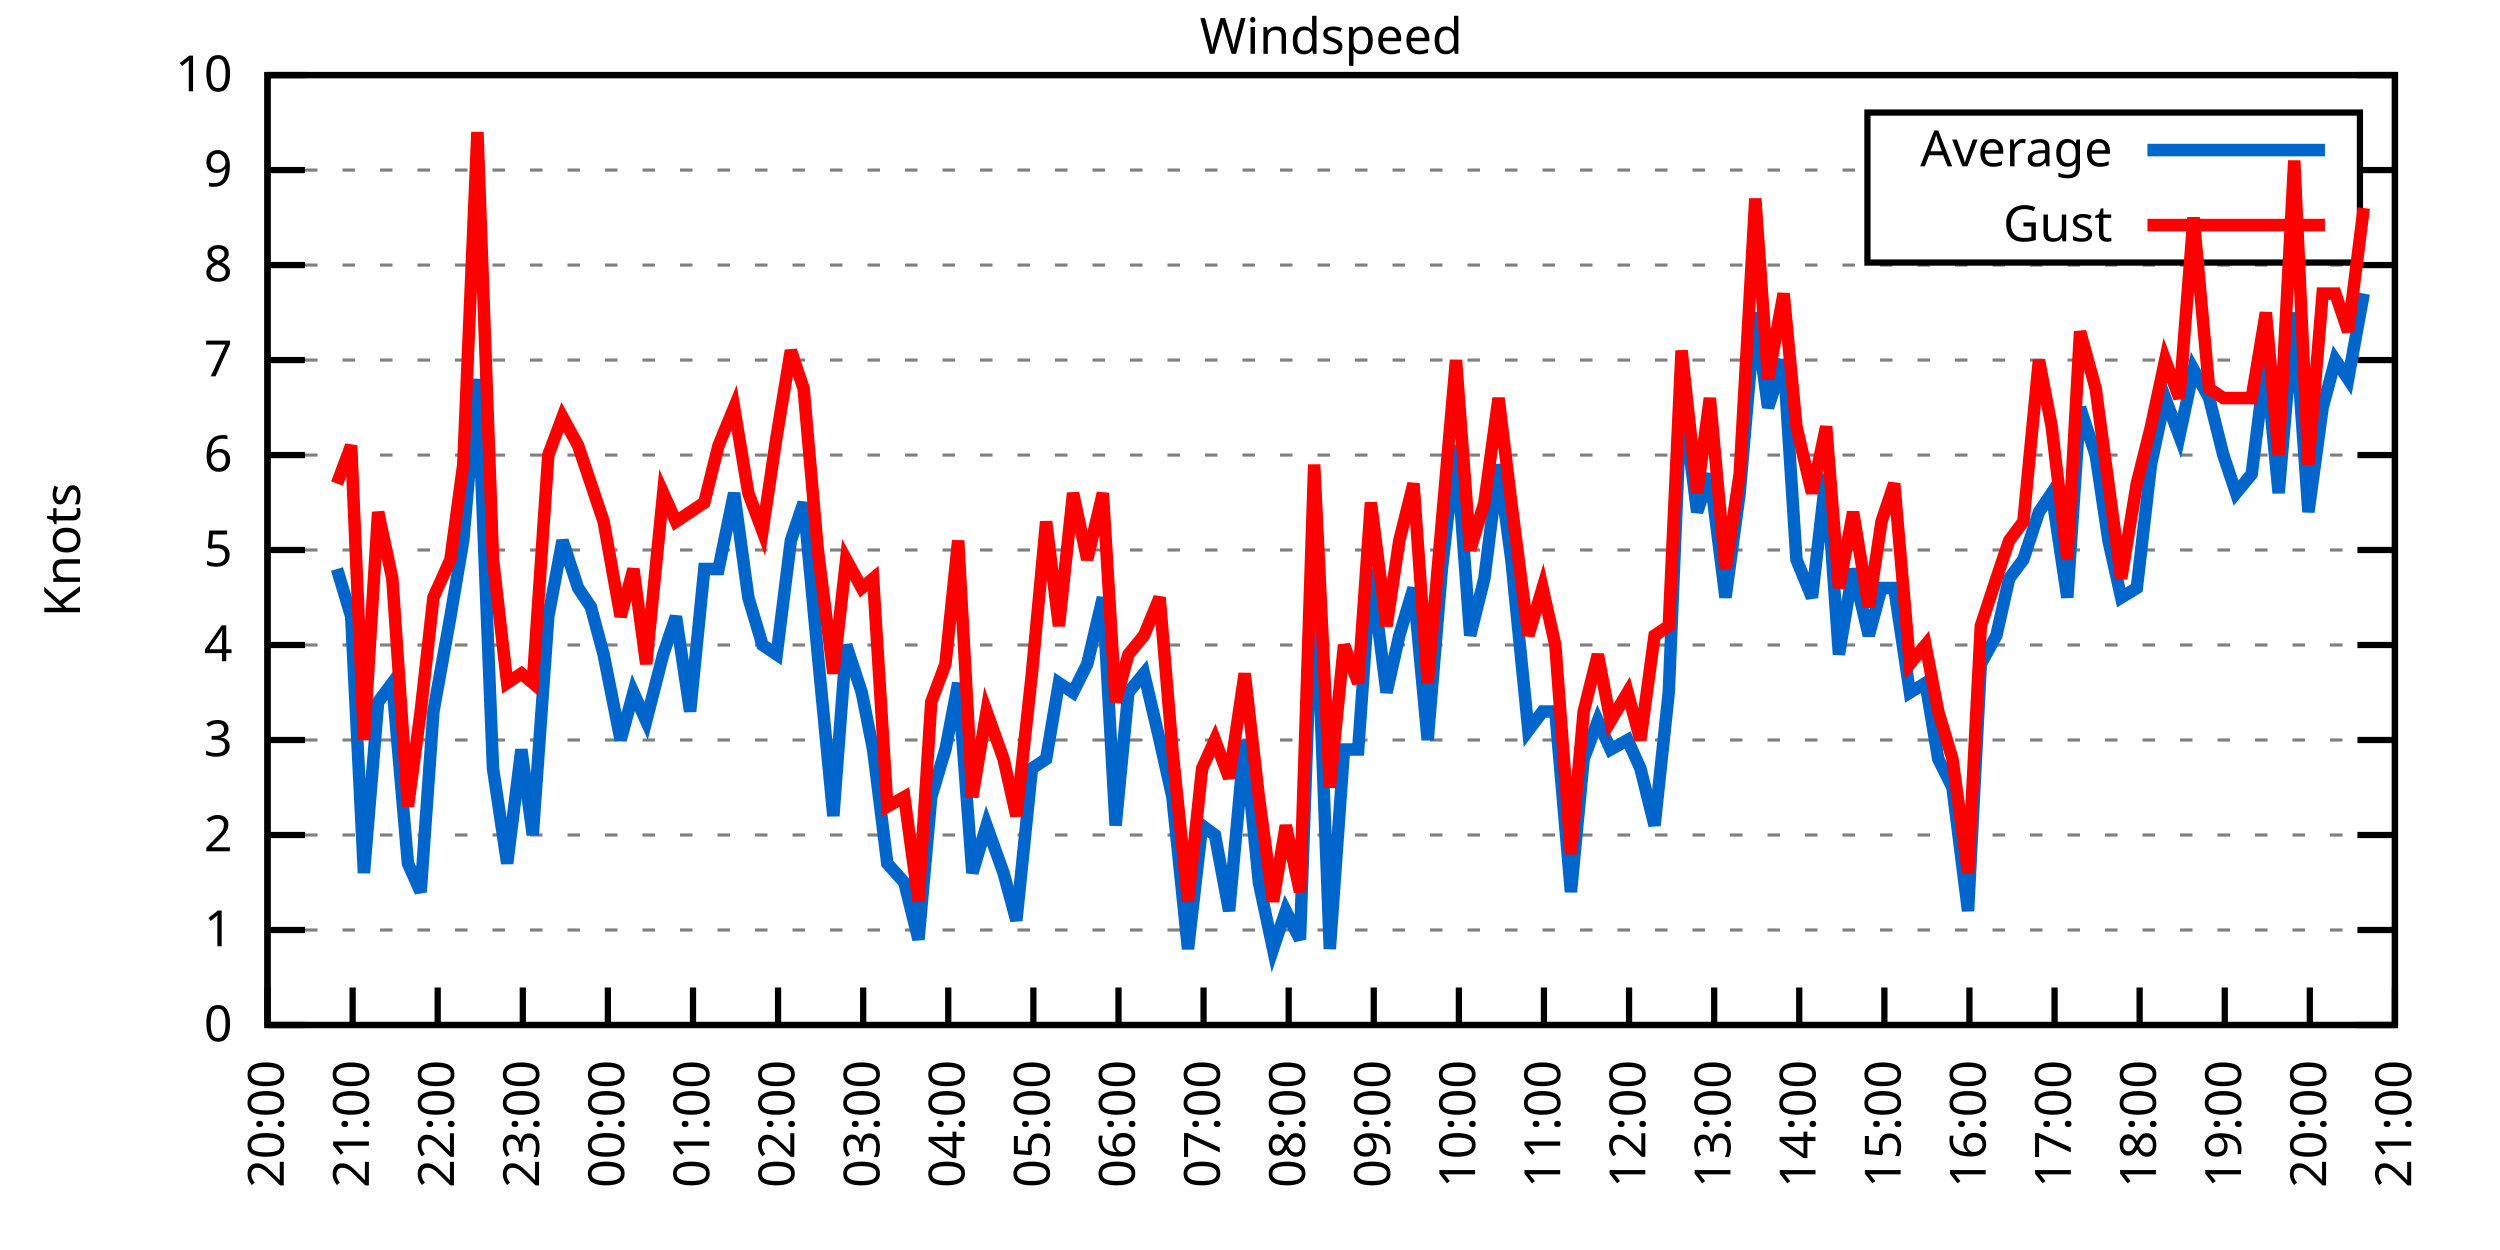
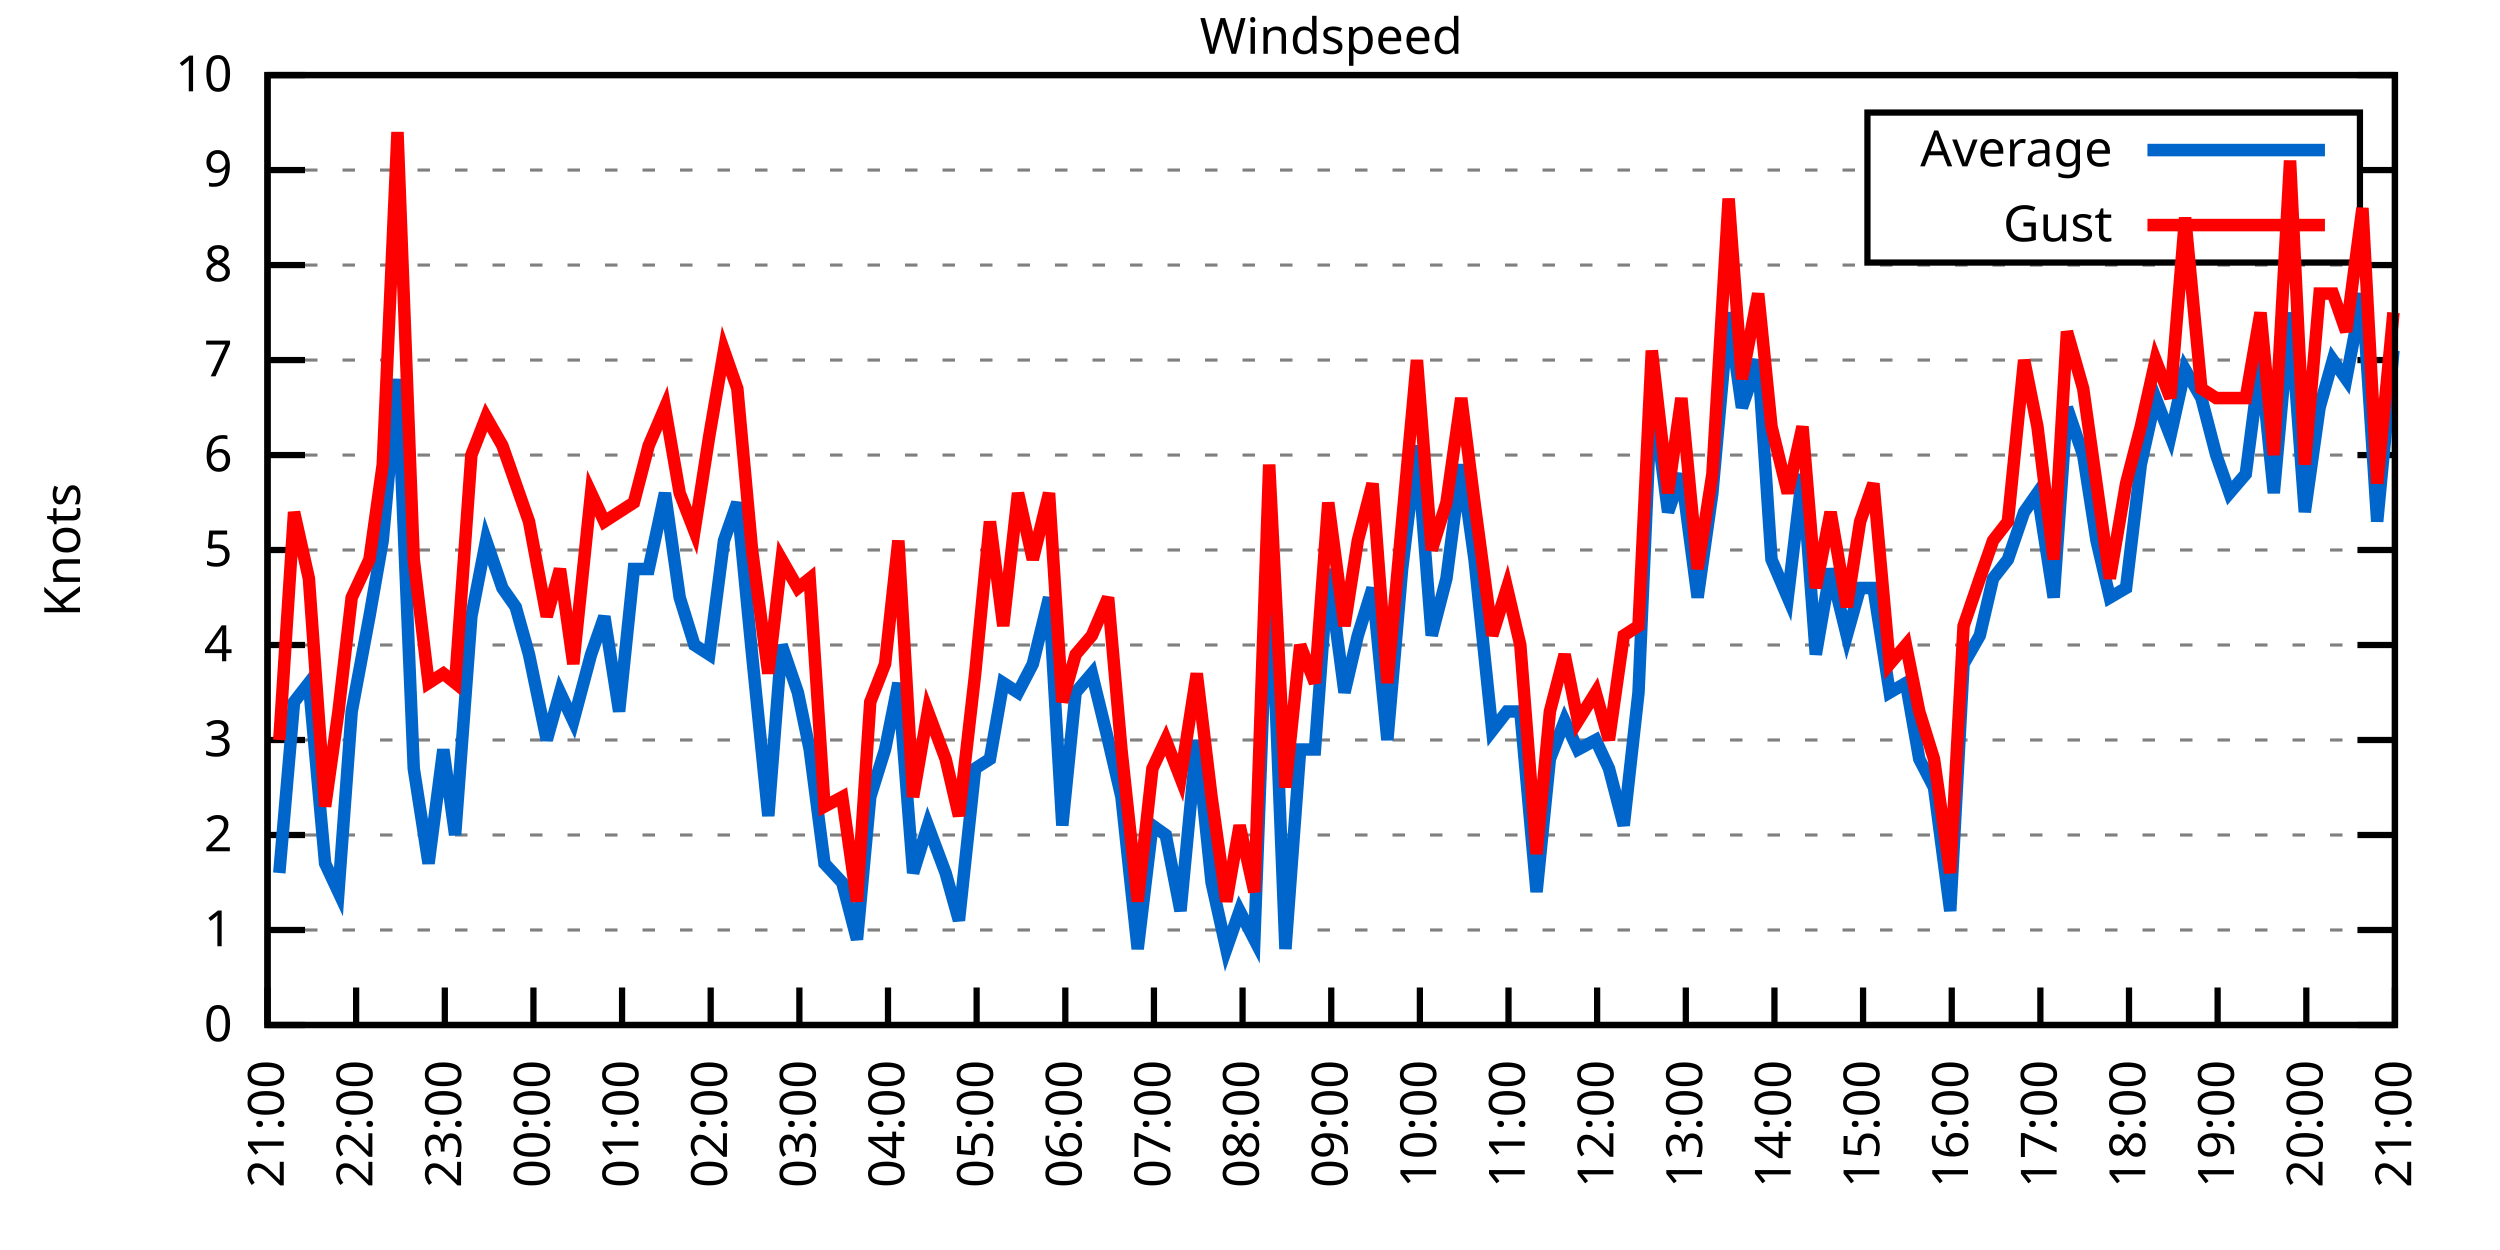
<svg xmlns="http://www.w3.org/2000/svg" xmlns:xlink="http://www.w3.org/1999/xlink" width="400" height="200" viewBox="0 0 400 200">
  <g id="gnuplot_canvas">
    <rect x="0" y="0" width="400" height="200" fill="none" />
    <defs>
      <circle id="gpDot" r="0.5" stroke-width="0.5" stroke="currentColor" />
      <path id="gpPt0" stroke-width="0.333" stroke="currentColor" d="M-1,0 h2 M0,-1 v2" />
      <path id="gpPt1" stroke-width="0.333" stroke="currentColor" d="M-1,-1 L1,1 M1,-1 L-1,1" />
      <path id="gpPt2" stroke-width="0.333" stroke="currentColor" d="M-1,0 L1,0 M0,-1 L0,1 M-1,-1 L1,1 M-1,1 L1,-1" />
      <rect id="gpPt3" stroke-width="0.333" stroke="currentColor" x="-1" y="-1" width="2" height="2" />
      <rect id="gpPt4" stroke-width="0.333" stroke="currentColor" fill="currentColor" x="-1" y="-1" width="2" height="2" />
      <circle id="gpPt5" stroke-width="0.333" stroke="currentColor" cx="0" cy="0" r="1" />
      <use xlink:href="#gpPt5" id="gpPt6" fill="currentColor" stroke="none" />
      <path id="gpPt7" stroke-width="0.333" stroke="currentColor" d="M0,-1.33 L-1.33,0.67 L1.33,0.67 z" />
      <use xlink:href="#gpPt7" id="gpPt8" fill="currentColor" stroke="none" />
      <use xlink:href="#gpPt7" id="gpPt9" stroke="currentColor" transform="rotate(180)" />
      <use xlink:href="#gpPt9" id="gpPt10" fill="currentColor" stroke="none" />
      <use xlink:href="#gpPt3" id="gpPt11" stroke="currentColor" transform="rotate(45)" />
      <use xlink:href="#gpPt11" id="gpPt12" fill="currentColor" stroke="none" />
      <path id="gpPt13" stroke-width="0.333" stroke="currentColor" d="M0,1.330 L1.265,0.411 L0.782,-1.067 L-0.782,-1.076 L-1.265,0.411 z" />
      <use xlink:href="#gpPt13" id="gpPt14" fill="currentColor" stroke="none" />
      <filter id="textbox" filterUnits="objectBoundingBox" x="0" y="0" height="1" width="1">
        <feFlood flood-color="white" flood-opacity="1" result="bgnd" />
        <feComposite in="SourceGraphic" in2="bgnd" operator="atop" />
      </filter>
      <filter id="greybox" filterUnits="objectBoundingBox" x="0" y="0" height="1" width="1">
        <feFlood flood-color="lightgrey" flood-opacity="1" result="grey" />
        <feComposite in="SourceGraphic" in2="grey" operator="atop" />
      </filter>
    </defs>
    <g fill="none" color="white" stroke="currentColor" stroke-width="1.00" stroke-linecap="butt" stroke-linejoin="miter">
</g>
    <g fill="none" color="black" stroke="currentColor" stroke-width="1.00" stroke-linecap="butt" stroke-linejoin="miter">
      <g stroke="none" shape-rendering="crispEdges">
        <polygon fill="rgb(255, 255, 255)" points="42.80,164.00 383.18,164.00 383.18,12.02 42.80,12.02 " />
      </g>
    </g>
    <g fill="none" color="black" stroke="currentColor" stroke-width="1.00" stroke-linecap="butt" stroke-linejoin="miter">
</g>
    <g fill="none" color="black" stroke="black" stroke-width="0.50" stroke-linecap="butt" stroke-linejoin="miter">
</g>
    <g fill="none" color="gray" stroke="currentColor" stroke-width="0.50" stroke-linecap="butt" stroke-linejoin="miter">
      <path stroke="gray" stroke-dasharray="2,4" class="gridline" d="M42.80,164.00 L383.19,164.00  " />
    </g>
    <g fill="none" color="gray" stroke="gray" stroke-width="1.00" stroke-linecap="butt" stroke-linejoin="miter">
</g>
    <g fill="none" color="black" stroke="currentColor" stroke-width="1.00" stroke-linecap="butt" stroke-linejoin="miter">
      <path stroke="black" d="M42.80,164.00 L48.80,164.00 M383.19,164.00 L377.19,164.00  " />
      <g transform="translate(37.20,166.60)" stroke="none" fill="black" font-family="Sans" font-size="8.00" text-anchor="end">
        <text>
          <tspan font-family="Sans"> 0</tspan>
        </text>
      </g>
    </g>
    <g fill="none" color="black" stroke="currentColor" stroke-width="1.00" stroke-linecap="butt" stroke-linejoin="miter">
</g>
    <g fill="none" color="black" stroke="black" stroke-width="0.50" stroke-linecap="butt" stroke-linejoin="miter">
</g>
    <g fill="none" color="gray" stroke="currentColor" stroke-width="0.50" stroke-linecap="butt" stroke-linejoin="miter">
      <path stroke="gray" stroke-dasharray="2,4" class="gridline" d="M42.80,148.80 L383.19,148.80  " />
    </g>
    <g fill="none" color="gray" stroke="gray" stroke-width="1.00" stroke-linecap="butt" stroke-linejoin="miter">
</g>
    <g fill="none" color="black" stroke="currentColor" stroke-width="1.00" stroke-linecap="butt" stroke-linejoin="miter">
      <path stroke="black" d="M42.80,148.80 L48.80,148.80 M383.19,148.80 L377.19,148.80  " />
      <g transform="translate(37.20,151.40)" stroke="none" fill="black" font-family="Sans" font-size="8.00" text-anchor="end">
        <text>
          <tspan font-family="Sans"> 1</tspan>
        </text>
      </g>
    </g>
    <g fill="none" color="black" stroke="currentColor" stroke-width="1.00" stroke-linecap="butt" stroke-linejoin="miter">
</g>
    <g fill="none" color="black" stroke="black" stroke-width="0.50" stroke-linecap="butt" stroke-linejoin="miter">
</g>
    <g fill="none" color="gray" stroke="currentColor" stroke-width="0.50" stroke-linecap="butt" stroke-linejoin="miter">
      <path stroke="gray" stroke-dasharray="2,4" class="gridline" d="M42.80,133.60 L383.19,133.60  " />
    </g>
    <g fill="none" color="gray" stroke="gray" stroke-width="1.00" stroke-linecap="butt" stroke-linejoin="miter">
</g>
    <g fill="none" color="black" stroke="currentColor" stroke-width="1.00" stroke-linecap="butt" stroke-linejoin="miter">
      <path stroke="black" d="M42.80,133.60 L48.80,133.60 M383.19,133.60 L377.19,133.60  " />
      <g transform="translate(37.20,136.20)" stroke="none" fill="black" font-family="Sans" font-size="8.00" text-anchor="end">
        <text>
          <tspan font-family="Sans"> 2</tspan>
        </text>
      </g>
    </g>
    <g fill="none" color="black" stroke="currentColor" stroke-width="1.00" stroke-linecap="butt" stroke-linejoin="miter">
</g>
    <g fill="none" color="black" stroke="black" stroke-width="0.50" stroke-linecap="butt" stroke-linejoin="miter">
</g>
    <g fill="none" color="gray" stroke="currentColor" stroke-width="0.50" stroke-linecap="butt" stroke-linejoin="miter">
      <path stroke="gray" stroke-dasharray="2,4" class="gridline" d="M42.80,118.40 L383.19,118.40  " />
    </g>
    <g fill="none" color="gray" stroke="gray" stroke-width="1.00" stroke-linecap="butt" stroke-linejoin="miter">
</g>
    <g fill="none" color="black" stroke="currentColor" stroke-width="1.00" stroke-linecap="butt" stroke-linejoin="miter">
      <path stroke="black" d="M42.80,118.40 L48.80,118.40 M383.19,118.40 L377.19,118.40  " />
      <g transform="translate(37.20,121.00)" stroke="none" fill="black" font-family="Sans" font-size="8.00" text-anchor="end">
        <text>
          <tspan font-family="Sans"> 3</tspan>
        </text>
      </g>
    </g>
    <g fill="none" color="black" stroke="currentColor" stroke-width="1.00" stroke-linecap="butt" stroke-linejoin="miter">
</g>
    <g fill="none" color="black" stroke="black" stroke-width="0.50" stroke-linecap="butt" stroke-linejoin="miter">
</g>
    <g fill="none" color="gray" stroke="currentColor" stroke-width="0.50" stroke-linecap="butt" stroke-linejoin="miter">
      <path stroke="gray" stroke-dasharray="2,4" class="gridline" d="M42.80,103.20 L383.19,103.20  " />
    </g>
    <g fill="none" color="gray" stroke="gray" stroke-width="1.00" stroke-linecap="butt" stroke-linejoin="miter">
</g>
    <g fill="none" color="black" stroke="currentColor" stroke-width="1.00" stroke-linecap="butt" stroke-linejoin="miter">
      <path stroke="black" d="M42.80,103.20 L48.80,103.20 M383.19,103.20 L377.19,103.20  " />
      <g transform="translate(37.20,105.80)" stroke="none" fill="black" font-family="Sans" font-size="8.00" text-anchor="end">
        <text>
          <tspan font-family="Sans"> 4</tspan>
        </text>
      </g>
    </g>
    <g fill="none" color="black" stroke="currentColor" stroke-width="1.00" stroke-linecap="butt" stroke-linejoin="miter">
</g>
    <g fill="none" color="black" stroke="black" stroke-width="0.50" stroke-linecap="butt" stroke-linejoin="miter">
</g>
    <g fill="none" color="gray" stroke="currentColor" stroke-width="0.50" stroke-linecap="butt" stroke-linejoin="miter">
      <path stroke="gray" stroke-dasharray="2,4" class="gridline" d="M42.80,88.00 L383.19,88.00  " />
    </g>
    <g fill="none" color="gray" stroke="gray" stroke-width="1.00" stroke-linecap="butt" stroke-linejoin="miter">
</g>
    <g fill="none" color="black" stroke="currentColor" stroke-width="1.00" stroke-linecap="butt" stroke-linejoin="miter">
      <path stroke="black" d="M42.80,88.00 L48.80,88.00 M383.19,88.00 L377.19,88.00  " />
      <g transform="translate(37.20,90.60)" stroke="none" fill="black" font-family="Sans" font-size="8.00" text-anchor="end">
        <text>
          <tspan font-family="Sans"> 5</tspan>
        </text>
      </g>
    </g>
    <g fill="none" color="black" stroke="currentColor" stroke-width="1.00" stroke-linecap="butt" stroke-linejoin="miter">
</g>
    <g fill="none" color="black" stroke="black" stroke-width="0.50" stroke-linecap="butt" stroke-linejoin="miter">
</g>
    <g fill="none" color="gray" stroke="currentColor" stroke-width="0.50" stroke-linecap="butt" stroke-linejoin="miter">
      <path stroke="gray" stroke-dasharray="2,4" class="gridline" d="M42.80,72.81 L383.19,72.81  " />
    </g>
    <g fill="none" color="gray" stroke="gray" stroke-width="1.00" stroke-linecap="butt" stroke-linejoin="miter">
</g>
    <g fill="none" color="black" stroke="currentColor" stroke-width="1.00" stroke-linecap="butt" stroke-linejoin="miter">
      <path stroke="black" d="M42.80,72.81 L48.80,72.81 M383.19,72.81 L377.19,72.81  " />
      <g transform="translate(37.20,75.41)" stroke="none" fill="black" font-family="Sans" font-size="8.00" text-anchor="end">
        <text>
          <tspan font-family="Sans"> 6</tspan>
        </text>
      </g>
    </g>
    <g fill="none" color="black" stroke="currentColor" stroke-width="1.00" stroke-linecap="butt" stroke-linejoin="miter">
</g>
    <g fill="none" color="black" stroke="black" stroke-width="0.50" stroke-linecap="butt" stroke-linejoin="miter">
</g>
    <g fill="none" color="gray" stroke="currentColor" stroke-width="0.50" stroke-linecap="butt" stroke-linejoin="miter">
      <path stroke="gray" stroke-dasharray="2,4" class="gridline" d="M42.80,57.61 L383.19,57.61  " />
    </g>
    <g fill="none" color="gray" stroke="gray" stroke-width="1.00" stroke-linecap="butt" stroke-linejoin="miter">
</g>
    <g fill="none" color="black" stroke="currentColor" stroke-width="1.00" stroke-linecap="butt" stroke-linejoin="miter">
      <path stroke="black" d="M42.80,57.61 L48.80,57.61 M383.19,57.61 L377.19,57.61  " />
      <g transform="translate(37.20,60.21)" stroke="none" fill="black" font-family="Sans" font-size="8.00" text-anchor="end">
        <text>
          <tspan font-family="Sans"> 7</tspan>
        </text>
      </g>
    </g>
    <g fill="none" color="black" stroke="currentColor" stroke-width="1.00" stroke-linecap="butt" stroke-linejoin="miter">
</g>
    <g fill="none" color="black" stroke="black" stroke-width="0.50" stroke-linecap="butt" stroke-linejoin="miter">
</g>
    <g fill="none" color="gray" stroke="currentColor" stroke-width="0.50" stroke-linecap="butt" stroke-linejoin="miter">
      <path stroke="gray" stroke-dasharray="2,4" class="gridline" d="M42.80,42.41 L383.19,42.41  " />
    </g>
    <g fill="none" color="gray" stroke="gray" stroke-width="1.00" stroke-linecap="butt" stroke-linejoin="miter">
</g>
    <g fill="none" color="black" stroke="currentColor" stroke-width="1.00" stroke-linecap="butt" stroke-linejoin="miter">
      <path stroke="black" d="M42.80,42.41 L48.80,42.41 M383.19,42.41 L377.19,42.41  " />
      <g transform="translate(37.20,45.01)" stroke="none" fill="black" font-family="Sans" font-size="8.00" text-anchor="end">
        <text>
          <tspan font-family="Sans"> 8</tspan>
        </text>
      </g>
    </g>
    <g fill="none" color="black" stroke="currentColor" stroke-width="1.00" stroke-linecap="butt" stroke-linejoin="miter">
</g>
    <g fill="none" color="black" stroke="black" stroke-width="0.50" stroke-linecap="butt" stroke-linejoin="miter">
</g>
    <g fill="none" color="gray" stroke="currentColor" stroke-width="0.50" stroke-linecap="butt" stroke-linejoin="miter">
      <path stroke="gray" stroke-dasharray="2,4" class="gridline" d="M42.80,27.21 L298.79,27.21 M377.59,27.21 L383.19,27.21  " />
    </g>
    <g fill="none" color="gray" stroke="gray" stroke-width="1.00" stroke-linecap="butt" stroke-linejoin="miter">
</g>
    <g fill="none" color="black" stroke="currentColor" stroke-width="1.00" stroke-linecap="butt" stroke-linejoin="miter">
      <path stroke="black" d="M42.80,27.21 L48.80,27.21 M383.19,27.21 L377.19,27.21  " />
      <g transform="translate(37.20,29.81)" stroke="none" fill="black" font-family="Sans" font-size="8.00" text-anchor="end">
        <text>
          <tspan font-family="Sans"> 9</tspan>
        </text>
      </g>
    </g>
    <g fill="none" color="black" stroke="currentColor" stroke-width="1.00" stroke-linecap="butt" stroke-linejoin="miter">
</g>
    <g fill="none" color="black" stroke="black" stroke-width="0.50" stroke-linecap="butt" stroke-linejoin="miter">
</g>
    <g fill="none" color="gray" stroke="currentColor" stroke-width="0.50" stroke-linecap="butt" stroke-linejoin="miter">
      <path stroke="gray" stroke-dasharray="2,4" class="gridline" d="M42.80,12.01 L383.19,12.01  " />
    </g>
    <g fill="none" color="gray" stroke="gray" stroke-width="1.00" stroke-linecap="butt" stroke-linejoin="miter">
</g>
    <g fill="none" color="black" stroke="currentColor" stroke-width="1.00" stroke-linecap="butt" stroke-linejoin="miter">
      <path stroke="black" d="M42.80,12.01 L48.80,12.01 M383.19,12.01 L377.19,12.01  " />
      <g transform="translate(37.20,14.61)" stroke="none" fill="black" font-family="Sans" font-size="8.00" text-anchor="end">
        <text>
          <tspan font-family="Sans"> 10</tspan>
        </text>
      </g>
    </g>
    <g fill="none" color="black" stroke="currentColor" stroke-width="1.00" stroke-linecap="butt" stroke-linejoin="miter">
      <path stroke="black" d="M42.80,164.00 L42.80,158.00  " />
      <g transform="translate(45.40,169.60) rotate(270.00)" stroke="none" fill="black" font-family="Sans" font-size="8.00" text-anchor="end">
        <text>
-           <tspan font-family="Sans">20:00</tspan>
-         </text>
-       </g>
-     </g>
-     <g fill="none" color="black" stroke="currentColor" stroke-width="1.00" stroke-linecap="butt" stroke-linejoin="miter">
-       <path stroke="black" d="M56.42,164.00 L56.42,158.00  " />
-       <g transform="translate(59.02,169.60) rotate(270.00)" stroke="none" fill="black" font-family="Sans" font-size="8.00" text-anchor="end">
-         <text>
          <tspan font-family="Sans">21:00</tspan>
        </text>
      </g>
    </g>
    <g fill="none" color="black" stroke="currentColor" stroke-width="1.00" stroke-linecap="butt" stroke-linejoin="miter">
-       <path stroke="black" d="M70.03,164.00 L70.03,158.00  " />
-       <g transform="translate(72.63,169.60) rotate(270.00)" stroke="none" fill="black" font-family="Sans" font-size="8.00" text-anchor="end">
+       <path stroke="black" d="M56.98,164.00 L56.98,158.00  " />
+       <g transform="translate(59.58,169.60) rotate(270.00)" stroke="none" fill="black" font-family="Sans" font-size="8.00" text-anchor="end">
        <text>
          <tspan font-family="Sans">22:00</tspan>
        </text>
      </g>
    </g>
    <g fill="none" color="black" stroke="currentColor" stroke-width="1.00" stroke-linecap="butt" stroke-linejoin="miter">
-       <path stroke="black" d="M83.65,164.00 L83.65,158.00  " />
-       <g transform="translate(86.25,169.60) rotate(270.00)" stroke="none" fill="black" font-family="Sans" font-size="8.00" text-anchor="end">
+       <path stroke="black" d="M71.17,164.00 L71.17,158.00  " />
+       <g transform="translate(73.77,169.60) rotate(270.00)" stroke="none" fill="black" font-family="Sans" font-size="8.00" text-anchor="end">
        <text>
          <tspan font-family="Sans">23:00</tspan>
        </text>
      </g>
    </g>
    <g fill="none" color="black" stroke="currentColor" stroke-width="1.00" stroke-linecap="butt" stroke-linejoin="miter">
-       <path stroke="black" d="M97.26,164.00 L97.26,158.00  " />
-       <g transform="translate(99.86,169.60) rotate(270.00)" stroke="none" fill="black" font-family="Sans" font-size="8.00" text-anchor="end">
+       <path stroke="black" d="M85.35,164.00 L85.35,158.00  " />
+       <g transform="translate(87.95,169.60) rotate(270.00)" stroke="none" fill="black" font-family="Sans" font-size="8.00" text-anchor="end">
        <text>
          <tspan font-family="Sans">00:00</tspan>
        </text>
      </g>
    </g>
    <g fill="none" color="black" stroke="currentColor" stroke-width="1.00" stroke-linecap="butt" stroke-linejoin="miter">
-       <path stroke="black" d="M110.88,164.00 L110.88,158.00  " />
-       <g transform="translate(113.48,169.60) rotate(270.00)" stroke="none" fill="black" font-family="Sans" font-size="8.00" text-anchor="end">
+       <path stroke="black" d="M99.53,164.00 L99.53,158.00  " />
+       <g transform="translate(102.13,169.60) rotate(270.00)" stroke="none" fill="black" font-family="Sans" font-size="8.00" text-anchor="end">
        <text>
          <tspan font-family="Sans">01:00</tspan>
        </text>
      </g>
    </g>
    <g fill="none" color="black" stroke="currentColor" stroke-width="1.00" stroke-linecap="butt" stroke-linejoin="miter">
-       <path stroke="black" d="M124.49,164.00 L124.49,158.00  " />
-       <g transform="translate(127.09,169.60) rotate(270.00)" stroke="none" fill="black" font-family="Sans" font-size="8.00" text-anchor="end">
+       <path stroke="black" d="M113.71,164.00 L113.71,158.00  " />
+       <g transform="translate(116.31,169.60) rotate(270.00)" stroke="none" fill="black" font-family="Sans" font-size="8.00" text-anchor="end">
        <text>
          <tspan font-family="Sans">02:00</tspan>
        </text>
      </g>
    </g>
    <g fill="none" color="black" stroke="currentColor" stroke-width="1.00" stroke-linecap="butt" stroke-linejoin="miter">
-       <path stroke="black" d="M138.11,164.00 L138.11,158.00  " />
-       <g transform="translate(140.71,169.60) rotate(270.00)" stroke="none" fill="black" font-family="Sans" font-size="8.00" text-anchor="end">
+       <path stroke="black" d="M127.90,164.00 L127.90,158.00  " />
+       <g transform="translate(130.50,169.60) rotate(270.00)" stroke="none" fill="black" font-family="Sans" font-size="8.00" text-anchor="end">
        <text>
          <tspan font-family="Sans">03:00</tspan>
        </text>
      </g>
    </g>
    <g fill="none" color="black" stroke="currentColor" stroke-width="1.00" stroke-linecap="butt" stroke-linejoin="miter">
-       <path stroke="black" d="M151.72,164.00 L151.72,158.00  " />
-       <g transform="translate(154.32,169.60) rotate(270.00)" stroke="none" fill="black" font-family="Sans" font-size="8.00" text-anchor="end">
+       <path stroke="black" d="M142.08,164.00 L142.08,158.00  " />
+       <g transform="translate(144.68,169.60) rotate(270.00)" stroke="none" fill="black" font-family="Sans" font-size="8.00" text-anchor="end">
        <text>
          <tspan font-family="Sans">04:00</tspan>
        </text>
      </g>
    </g>
    <g fill="none" color="black" stroke="currentColor" stroke-width="1.00" stroke-linecap="butt" stroke-linejoin="miter">
-       <path stroke="black" d="M165.34,164.00 L165.34,158.00  " />
-       <g transform="translate(167.94,169.60) rotate(270.00)" stroke="none" fill="black" font-family="Sans" font-size="8.00" text-anchor="end">
+       <path stroke="black" d="M156.26,164.00 L156.26,158.00  " />
+       <g transform="translate(158.86,169.60) rotate(270.00)" stroke="none" fill="black" font-family="Sans" font-size="8.00" text-anchor="end">
        <text>
          <tspan font-family="Sans">05:00</tspan>
        </text>
      </g>
    </g>
    <g fill="none" color="black" stroke="currentColor" stroke-width="1.00" stroke-linecap="butt" stroke-linejoin="miter">
-       <path stroke="black" d="M178.96,164.00 L178.96,158.00  " />
-       <g transform="translate(181.56,169.60) rotate(270.00)" stroke="none" fill="black" font-family="Sans" font-size="8.00" text-anchor="end">
+       <path stroke="black" d="M170.45,164.00 L170.45,158.00  " />
+       <g transform="translate(173.05,169.60) rotate(270.00)" stroke="none" fill="black" font-family="Sans" font-size="8.00" text-anchor="end">
        <text>
          <tspan font-family="Sans">06:00</tspan>
        </text>
      </g>
    </g>
    <g fill="none" color="black" stroke="currentColor" stroke-width="1.00" stroke-linecap="butt" stroke-linejoin="miter">
-       <path stroke="black" d="M192.57,164.00 L192.57,158.00  " />
-       <g transform="translate(195.17,169.60) rotate(270.00)" stroke="none" fill="black" font-family="Sans" font-size="8.00" text-anchor="end">
+       <path stroke="black" d="M184.63,164.00 L184.63,158.00  " />
+       <g transform="translate(187.23,169.60) rotate(270.00)" stroke="none" fill="black" font-family="Sans" font-size="8.00" text-anchor="end">
        <text>
          <tspan font-family="Sans">07:00</tspan>
        </text>
      </g>
    </g>
    <g fill="none" color="black" stroke="currentColor" stroke-width="1.00" stroke-linecap="butt" stroke-linejoin="miter">
-       <path stroke="black" d="M206.19,164.00 L206.19,158.00  " />
-       <g transform="translate(208.79,169.60) rotate(270.00)" stroke="none" fill="black" font-family="Sans" font-size="8.00" text-anchor="end">
+       <path stroke="black" d="M198.81,164.00 L198.81,158.00  " />
+       <g transform="translate(201.41,169.60) rotate(270.00)" stroke="none" fill="black" font-family="Sans" font-size="8.00" text-anchor="end">
        <text>
          <tspan font-family="Sans">08:00</tspan>
        </text>
      </g>
    </g>
    <g fill="none" color="black" stroke="currentColor" stroke-width="1.00" stroke-linecap="butt" stroke-linejoin="miter">
-       <path stroke="black" d="M219.80,164.00 L219.80,158.00  " />
-       <g transform="translate(222.40,169.60) rotate(270.00)" stroke="none" fill="black" font-family="Sans" font-size="8.00" text-anchor="end">
+       <path stroke="black" d="M213.00,164.00 L213.00,158.00  " />
+       <g transform="translate(215.60,169.60) rotate(270.00)" stroke="none" fill="black" font-family="Sans" font-size="8.00" text-anchor="end">
        <text>
          <tspan font-family="Sans">09:00</tspan>
        </text>
      </g>
    </g>
    <g fill="none" color="black" stroke="currentColor" stroke-width="1.00" stroke-linecap="butt" stroke-linejoin="miter">
-       <path stroke="black" d="M233.42,164.00 L233.42,158.00  " />
-       <g transform="translate(236.02,169.60) rotate(270.00)" stroke="none" fill="black" font-family="Sans" font-size="8.00" text-anchor="end">
+       <path stroke="black" d="M227.18,164.00 L227.18,158.00  " />
+       <g transform="translate(229.78,169.60) rotate(270.00)" stroke="none" fill="black" font-family="Sans" font-size="8.00" text-anchor="end">
        <text>
          <tspan font-family="Sans">10:00</tspan>
        </text>
      </g>
    </g>
    <g fill="none" color="black" stroke="currentColor" stroke-width="1.00" stroke-linecap="butt" stroke-linejoin="miter">
-       <path stroke="black" d="M247.03,164.00 L247.03,158.00  " />
-       <g transform="translate(249.63,169.60) rotate(270.00)" stroke="none" fill="black" font-family="Sans" font-size="8.00" text-anchor="end">
+       <path stroke="black" d="M241.36,164.00 L241.36,158.00  " />
+       <g transform="translate(243.96,169.60) rotate(270.00)" stroke="none" fill="black" font-family="Sans" font-size="8.00" text-anchor="end">
        <text>
          <tspan font-family="Sans">11:00</tspan>
        </text>
      </g>
    </g>
    <g fill="none" color="black" stroke="currentColor" stroke-width="1.00" stroke-linecap="butt" stroke-linejoin="miter">
-       <path stroke="black" d="M260.65,164.00 L260.65,158.00  " />
-       <g transform="translate(263.25,169.60) rotate(270.00)" stroke="none" fill="black" font-family="Sans" font-size="8.00" text-anchor="end">
+       <path stroke="black" d="M255.54,164.00 L255.54,158.00  " />
+       <g transform="translate(258.14,169.60) rotate(270.00)" stroke="none" fill="black" font-family="Sans" font-size="8.00" text-anchor="end">
        <text>
          <tspan font-family="Sans">12:00</tspan>
        </text>
      </g>
    </g>
    <g fill="none" color="black" stroke="currentColor" stroke-width="1.00" stroke-linecap="butt" stroke-linejoin="miter">
-       <path stroke="black" d="M274.27,164.00 L274.27,158.00  " />
-       <g transform="translate(276.87,169.60) rotate(270.00)" stroke="none" fill="black" font-family="Sans" font-size="8.00" text-anchor="end">
+       <path stroke="black" d="M269.73,164.00 L269.73,158.00  " />
+       <g transform="translate(272.33,169.60) rotate(270.00)" stroke="none" fill="black" font-family="Sans" font-size="8.00" text-anchor="end">
        <text>
          <tspan font-family="Sans">13:00</tspan>
        </text>
      </g>
    </g>
    <g fill="none" color="black" stroke="currentColor" stroke-width="1.00" stroke-linecap="butt" stroke-linejoin="miter">
-       <path stroke="black" d="M287.88,164.00 L287.88,158.00  " />
-       <g transform="translate(290.48,169.60) rotate(270.00)" stroke="none" fill="black" font-family="Sans" font-size="8.00" text-anchor="end">
+       <path stroke="black" d="M283.91,164.00 L283.91,158.00  " />
+       <g transform="translate(286.51,169.60) rotate(270.00)" stroke="none" fill="black" font-family="Sans" font-size="8.00" text-anchor="end">
        <text>
          <tspan font-family="Sans">14:00</tspan>
        </text>
      </g>
    </g>
    <g fill="none" color="black" stroke="currentColor" stroke-width="1.00" stroke-linecap="butt" stroke-linejoin="miter">
-       <path stroke="black" d="M301.50,164.00 L301.50,158.00  " />
-       <g transform="translate(304.10,169.60) rotate(270.00)" stroke="none" fill="black" font-family="Sans" font-size="8.00" text-anchor="end">
+       <path stroke="black" d="M298.09,164.00 L298.09,158.00  " />
+       <g transform="translate(300.69,169.60) rotate(270.00)" stroke="none" fill="black" font-family="Sans" font-size="8.00" text-anchor="end">
        <text>
          <tspan font-family="Sans">15:00</tspan>
        </text>
      </g>
    </g>
    <g fill="none" color="black" stroke="currentColor" stroke-width="1.00" stroke-linecap="butt" stroke-linejoin="miter">
-       <path stroke="black" d="M315.11,164.00 L315.11,158.00  " />
-       <g transform="translate(317.71,169.60) rotate(270.00)" stroke="none" fill="black" font-family="Sans" font-size="8.00" text-anchor="end">
+       <path stroke="black" d="M312.28,164.00 L312.28,158.00  " />
+       <g transform="translate(314.88,169.60) rotate(270.00)" stroke="none" fill="black" font-family="Sans" font-size="8.00" text-anchor="end">
        <text>
          <tspan font-family="Sans">16:00</tspan>
        </text>
      </g>
    </g>
    <g fill="none" color="black" stroke="currentColor" stroke-width="1.00" stroke-linecap="butt" stroke-linejoin="miter">
-       <path stroke="black" d="M328.73,164.00 L328.73,158.00  " />
-       <g transform="translate(331.33,169.60) rotate(270.00)" stroke="none" fill="black" font-family="Sans" font-size="8.00" text-anchor="end">
+       <path stroke="black" d="M326.46,164.00 L326.46,158.00  " />
+       <g transform="translate(329.06,169.60) rotate(270.00)" stroke="none" fill="black" font-family="Sans" font-size="8.00" text-anchor="end">
        <text>
          <tspan font-family="Sans">17:00</tspan>
        </text>
      </g>
    </g>
    <g fill="none" color="black" stroke="currentColor" stroke-width="1.00" stroke-linecap="butt" stroke-linejoin="miter">
-       <path stroke="black" d="M342.34,164.00 L342.34,158.00  " />
-       <g transform="translate(344.94,169.60) rotate(270.00)" stroke="none" fill="black" font-family="Sans" font-size="8.00" text-anchor="end">
+       <path stroke="black" d="M340.64,164.00 L340.64,158.00  " />
+       <g transform="translate(343.24,169.60) rotate(270.00)" stroke="none" fill="black" font-family="Sans" font-size="8.00" text-anchor="end">
        <text>
          <tspan font-family="Sans">18:00</tspan>
        </text>
      </g>
    </g>
    <g fill="none" color="black" stroke="currentColor" stroke-width="1.00" stroke-linecap="butt" stroke-linejoin="miter">
-       <path stroke="black" d="M355.96,164.00 L355.96,158.00  " />
-       <g transform="translate(358.56,169.60) rotate(270.00)" stroke="none" fill="black" font-family="Sans" font-size="8.00" text-anchor="end">
+       <path stroke="black" d="M354.82,164.00 L354.82,158.00  " />
+       <g transform="translate(357.42,169.60) rotate(270.00)" stroke="none" fill="black" font-family="Sans" font-size="8.00" text-anchor="end">
        <text>
          <tspan font-family="Sans">19:00</tspan>
        </text>
      </g>
    </g>
    <g fill="none" color="black" stroke="currentColor" stroke-width="1.00" stroke-linecap="butt" stroke-linejoin="miter">
-       <path stroke="black" d="M369.57,164.00 L369.57,158.00  " />
-       <g transform="translate(372.17,169.60) rotate(270.00)" stroke="none" fill="black" font-family="Sans" font-size="8.00" text-anchor="end">
+       <path stroke="black" d="M369.01,164.00 L369.01,158.00  " />
+       <g transform="translate(371.61,169.60) rotate(270.00)" stroke="none" fill="black" font-family="Sans" font-size="8.00" text-anchor="end">
        <text>
          <tspan font-family="Sans">20:00</tspan>
        </text>
      </g>
    </g>
    <g fill="none" color="black" stroke="currentColor" stroke-width="1.00" stroke-linecap="butt" stroke-linejoin="miter">
      <path stroke="black" d="M383.19,164.00 L383.19,158.00  " />
      <g transform="translate(385.79,169.60) rotate(270.00)" stroke="none" fill="black" font-family="Sans" font-size="8.00" text-anchor="end">
        <text>
          <tspan font-family="Sans">21:00</tspan>
        </text>
      </g>
    </g>
    <g fill="none" color="black" stroke="currentColor" stroke-width="1.00" stroke-linecap="butt" stroke-linejoin="miter">
</g>
    <g fill="none" color="black" stroke="currentColor" stroke-width="1.00" stroke-linecap="butt" stroke-linejoin="miter">
      <path stroke="black" d="M42.80,12.01 L42.80,164.00 L383.19,164.00 L383.19,12.01 L42.80,12.01 Z  " />
    </g>
    <g fill="none" color="black" stroke="currentColor" stroke-width="1.00" stroke-linecap="butt" stroke-linejoin="miter">
</g>
    <g fill="none" color="black" stroke="currentColor" stroke-width="1.00" stroke-linecap="butt" stroke-linejoin="miter">
      <path stroke="black" d="M298.79,42.01 L298.79,18.01 L377.59,18.01 L377.59,42.01 L298.79,42.01 Z  " />
    </g>
    <g id="Windspeed_plot_1">
      <g fill="none" color="white" stroke="black" stroke-width="2.00" stroke-linecap="butt" stroke-linejoin="miter">
</g>
      <g fill="none" color="black" stroke="currentColor" stroke-width="2.00" stroke-linecap="butt" stroke-linejoin="miter">
        <g transform="translate(337.99,26.61)" stroke="none" fill="black" font-family="Sans" font-size="8.00" text-anchor="end">
          <text>
            <tspan font-family="Sans">Average</tspan>
          </text>
        </g>
      </g>
      <g fill="none" color="black" stroke="currentColor" stroke-width="2.00" stroke-linecap="butt" stroke-linejoin="miter">
-         <path stroke="rgb(  0, 102, 204)" d="M343.59,24.01 L371.99,24.01 M53.92,91.04 L56.19,98.64 L58.23,139.68 L60.50,112.32 L62.77,109.28 L65.27,138.16   L67.31,142.72 L69.35,113.84 L72.07,98.64 L74.12,86.49 L76.39,60.65 L78.88,122.96 L81.15,138.16 L83.42,119.92   L85.24,133.60 L87.73,98.64 L90.00,86.49 L92.50,94.08 L94.54,97.12 L96.58,104.72 L99.30,118.40 L101.35,110.80   L103.39,115.36 L106.11,104.72 L108.15,98.64 L110.42,113.84 L112.69,91.04 L114.96,91.04 L117.46,78.89 L119.73,95.60   L122.00,103.20 L124.27,104.72 L126.54,86.49 L128.58,80.41 L130.85,104.72 L133.34,130.56 L135.39,103.20 L137.88,110.80   L139.70,119.92 L141.97,138.16 L144.69,141.20 L146.96,150.32 L149.00,127.52 L151.27,119.92 L153.31,109.28 L155.58,139.68   L157.85,132.08 L160.57,139.68 L162.62,147.28 L165.11,122.96 L167.38,121.44 L169.43,109.28 L171.69,110.80 L173.96,106.24   L176.46,95.60 L178.50,132.08 L180.54,110.80 L183.04,107.76 L185.54,118.40 L187.58,127.52 L190.08,151.84 L192.34,132.08   L194.39,133.60 L196.66,145.76 L199.15,118.40 L201.42,141.20 L203.69,151.84 L205.73,145.76 L208.00,150.32 L210.27,86.49   L212.77,151.84 L215.04,119.92 L217.31,119.92 L219.35,91.04 L221.85,110.80 L223.89,101.68 L226.16,94.08 L228.43,118.40   L230.70,91.04 L232.96,71.29 L235.23,101.68 L237.50,92.56 L239.77,74.33 L241.81,89.52 L244.54,116.88 L246.81,113.84   L248.85,113.84 L251.35,142.72 L253.39,121.44 L255.66,115.36 L257.70,119.92 L260.42,118.40 L262.47,122.96 L264.73,132.08   L267.00,110.80 L269.05,62.17 L271.54,81.93 L273.58,75.85 L276.08,95.60 L278.35,78.89 L280.85,50.01 L282.89,65.21   L285.38,57.61 L287.43,89.52 L289.92,95.60 L292.19,75.85 L294.23,104.72 L296.50,91.04 L299.00,101.68 L301.04,94.08   L303.08,94.08 L305.58,110.80 L308.08,109.28 L310.12,121.44 L312.39,126.00 L314.89,145.76 L316.93,106.24 L319.42,101.68   L321.47,92.56 L323.74,89.52 L326.23,81.93 L328.27,78.89 L330.77,95.60 L332.81,65.21 L335.31,72.81 L337.35,86.49   L339.39,95.60 L341.89,94.08 L344.16,74.33 L346.43,63.69 L348.70,69.77 L350.97,59.13 L353.46,63.69 L355.73,72.81   L357.77,78.89 L360.27,75.85 L362.54,57.61 L364.58,78.89 L367.08,50.01 L369.35,81.93 L371.62,65.21 L373.66,57.61   L375.70,60.65 L378.20,46.97  " />
+         <path stroke="rgb(  0, 102, 204)" d="M343.59,24.01 L371.99,24.01 M44.69,139.68 L47.05,112.32 L49.42,109.28 L52.02,138.16 L54.15,142.72 L56.27,113.84   L59.11,98.64 L61.24,86.49 L63.60,60.65 L66.20,122.96 L68.57,138.16 L70.93,119.92 L72.82,133.60 L75.42,98.64   L77.78,86.49 L80.38,94.08 L82.51,97.12 L84.64,104.72 L87.48,118.40 L89.60,110.80 L91.73,115.36 L94.57,104.72   L96.70,98.64 L99.06,113.84 L101.42,91.04 L103.79,91.04 L106.39,78.89 L108.75,95.60 L111.11,103.20 L113.48,104.72   L115.84,86.49 L117.97,80.41 L120.33,104.72 L122.93,130.56 L125.06,103.20 L127.66,110.80 L129.55,119.92 L131.92,138.16   L134.75,141.20 L137.12,150.32 L139.24,127.52 L141.61,119.92 L143.74,109.28 L146.10,139.68 L148.46,132.08 L151.30,139.68   L153.43,147.28 L156.03,122.96 L158.39,121.44 L160.52,109.28 L162.88,110.80 L165.25,106.24 L167.85,95.60 L169.97,132.08   L172.10,110.80 L174.70,107.76 L177.30,118.40 L179.43,127.52 L182.03,151.84 L184.39,132.08 L186.52,133.60 L188.88,145.76   L191.48,118.40 L193.85,141.20 L196.21,151.84 L198.34,145.76 L200.70,150.32 L203.07,86.49 L205.67,151.84 L208.03,119.92   L210.39,119.92 L212.52,91.04 L215.12,110.80 L217.25,101.68 L219.61,94.08 L221.98,118.40 L224.34,91.04 L226.71,71.29   L229.07,101.68 L231.43,92.56 L233.80,74.33 L235.92,89.52 L238.76,116.88 L241.12,113.84 L243.25,113.84 L245.85,142.72   L247.98,121.44 L250.34,115.36 L252.47,119.92 L255.31,118.40 L257.43,122.96 L259.80,132.08 L262.16,110.80 L264.29,62.17   L266.89,81.93 L269.02,75.85 L271.62,95.60 L273.98,78.89 L276.58,50.01 L278.71,65.21 L281.31,57.61 L283.44,89.52   L286.04,95.60 L288.40,75.85 L290.53,104.72 L292.89,91.04 L295.49,101.68 L297.62,94.08 L299.75,94.08 L302.35,110.80   L304.95,109.28 L307.08,121.44 L309.44,126.00 L312.04,145.76 L314.17,106.24 L316.77,101.68 L318.89,92.56 L321.26,89.52   L323.86,81.93 L325.99,78.89 L328.59,95.60 L330.71,65.21 L333.31,72.81 L335.44,86.49 L337.57,95.60 L340.17,94.08   L342.53,74.33 L344.90,63.69 L347.26,69.77 L349.62,59.13 L352.22,63.69 L354.59,72.81 L356.72,78.89 L359.32,75.85   L361.68,57.61 L363.81,78.89 L366.41,50.01 L368.77,81.93 L371.13,65.21 L373.26,57.61 L375.39,60.65 L377.99,46.97   L380.35,83.45 L382.95,56.09  " />
      </g>
    </g>
    <g id="Windspeed_plot_2">
      <g fill="none" color="black" stroke="currentColor" stroke-width="2.00" stroke-linecap="butt" stroke-linejoin="miter">
        <g transform="translate(337.99,38.61)" stroke="none" fill="black" font-family="Sans" font-size="8.00" text-anchor="end">
          <text>
            <tspan font-family="Sans">Gust</tspan>
          </text>
        </g>
      </g>
      <g fill="none" color="black" stroke="currentColor" stroke-width="2.00" stroke-linecap="butt" stroke-linejoin="miter">
-         <path stroke="rgb(255,   0,   0)" d="M343.59,36.01 L371.99,36.01 M53.92,77.37 L56.19,71.29 L58.23,118.40 L60.50,81.93 L62.77,92.56 L65.27,129.04   L67.31,113.84 L69.35,95.60 L72.07,89.52 L74.12,74.33 L76.39,21.13 L78.88,89.52 L81.15,109.28 L83.42,107.76   L85.24,109.28 L87.73,72.81 L90.00,66.73 L92.50,71.29 L94.54,77.37 L96.58,83.45 L99.30,98.64 L101.35,91.04   L103.39,106.24 L106.11,78.89 L108.15,83.45 L110.42,81.93 L112.69,80.41 L114.96,71.29 L117.46,65.21 L119.73,78.89   L122.00,84.97 L124.27,69.77 L126.54,56.09 L128.58,62.17 L130.85,88.00 L133.34,107.76 L135.39,89.52 L137.88,94.08   L139.70,92.56 L141.97,129.04 L144.69,127.52 L146.96,144.24 L149.00,112.32 L151.27,106.24 L153.31,86.49 L155.58,127.52   L157.85,113.84 L160.57,121.44 L162.62,130.56 L165.11,107.76 L167.38,83.45 L169.43,100.16 L171.69,78.89 L173.96,89.52   L176.46,78.89 L178.50,112.32 L180.54,104.72 L183.04,101.68 L185.54,95.60 L187.58,119.92 L190.08,144.24 L192.34,122.96   L194.39,118.40 L196.66,124.48 L199.15,107.76 L201.42,127.52 L203.69,144.24 L205.73,132.08 L208.00,142.72 L210.27,74.33   L212.77,126.00 L215.04,103.20 L217.31,109.28 L219.35,80.41 L221.85,100.16 L223.89,86.49 L226.16,77.37 L228.43,109.28   L230.70,83.45 L232.96,57.61 L235.23,88.00 L237.50,80.41 L239.77,63.69 L241.81,80.41 L244.54,101.68 L246.81,94.08   L248.85,103.20 L251.35,136.64 L253.39,113.84 L255.66,104.72 L257.70,115.36 L260.42,110.80 L262.47,118.40 L264.73,101.68   L267.00,100.16 L269.05,56.09 L271.54,78.89 L273.58,63.69 L276.08,91.04 L278.35,75.85 L280.85,31.77 L282.89,60.65   L285.38,46.97 L287.43,68.25 L289.92,78.89 L292.19,68.25 L294.23,94.08 L296.50,81.93 L299.00,97.12 L301.04,83.45   L303.08,77.37 L305.58,106.24 L308.08,103.20 L310.12,113.84 L312.39,121.44 L314.89,139.68 L316.93,100.16 L319.42,92.56   L321.47,86.49 L323.74,83.45 L326.23,57.61 L328.27,68.25 L330.77,89.52 L332.81,53.05 L335.31,62.17 L337.35,77.37   L339.39,92.56 L341.89,77.37 L344.16,68.25 L346.43,57.61 L348.70,63.69 L350.97,34.81 L353.46,62.17 L355.73,63.69   L357.77,63.69 L360.27,63.69 L362.54,50.01 L364.58,72.81 L367.08,25.69 L369.35,74.33 L371.62,46.97 L373.66,46.97   L375.70,53.05 L378.20,33.29  " />
+         <path stroke="rgb(255,   0,   0)" d="M343.59,36.01 L371.99,36.01 M44.69,118.40 L47.05,81.93 L49.42,92.56 L52.02,129.04 L54.15,113.84 L56.27,95.60   L59.11,89.52 L61.24,74.33 L63.60,21.13 L66.20,89.52 L68.57,109.28 L70.93,107.76 L72.82,109.28 L75.42,72.81   L77.78,66.73 L80.38,71.29 L82.51,77.37 L84.64,83.45 L87.48,98.64 L89.60,91.04 L91.73,106.24 L94.57,78.89   L96.70,83.45 L99.06,81.93 L101.42,80.41 L103.79,71.29 L106.39,65.21 L108.75,78.89 L111.11,84.97 L113.48,69.77   L115.84,56.09 L117.97,62.17 L120.33,88.00 L122.93,107.76 L125.06,89.52 L127.66,94.08 L129.55,92.56 L131.92,129.04   L134.75,127.52 L137.12,144.24 L139.24,112.32 L141.61,106.24 L143.74,86.49 L146.10,127.52 L148.46,113.84 L151.30,121.44   L153.43,130.56 L156.03,107.76 L158.39,83.45 L160.52,100.16 L162.88,78.89 L165.25,89.52 L167.85,78.89 L169.97,112.32   L172.10,104.72 L174.70,101.68 L177.30,95.60 L179.43,119.92 L182.03,144.24 L184.39,122.96 L186.52,118.40 L188.88,124.48   L191.48,107.76 L193.85,127.52 L196.21,144.24 L198.34,132.08 L200.70,142.72 L203.07,74.33 L205.67,126.00 L208.03,103.20   L210.39,109.28 L212.52,80.41 L215.12,100.16 L217.25,86.49 L219.61,77.37 L221.98,109.28 L224.34,83.45 L226.71,57.61   L229.07,88.00 L231.43,80.41 L233.80,63.69 L235.92,80.41 L238.76,101.68 L241.12,94.08 L243.25,103.20 L245.85,136.64   L247.98,113.84 L250.34,104.72 L252.47,115.36 L255.31,110.80 L257.43,118.40 L259.80,101.68 L262.16,100.16 L264.29,56.09   L266.89,78.89 L269.02,63.69 L271.62,91.04 L273.98,75.85 L276.58,31.77 L278.71,60.65 L281.31,46.97 L283.44,68.25   L286.04,78.89 L288.40,68.25 L290.53,94.08 L292.89,81.93 L295.49,97.12 L297.62,83.45 L299.75,77.37 L302.35,106.24   L304.95,103.20 L307.08,113.84 L309.44,121.44 L312.04,139.68 L314.17,100.16 L316.77,92.56 L318.89,86.49 L321.26,83.45   L323.86,57.61 L325.99,68.25 L328.59,89.52 L330.71,53.05 L333.31,62.17 L335.44,77.37 L337.57,92.56 L340.17,77.37   L342.53,68.25 L344.90,57.61 L347.26,63.69 L349.62,34.81 L352.22,62.17 L354.59,63.69 L356.72,63.69 L359.32,63.69   L361.68,50.01 L363.81,72.81 L366.41,25.69 L368.77,74.33 L371.13,46.97 L373.26,46.97 L375.39,53.05 L377.99,33.29   L380.35,77.37 L382.95,50.01  " />
      </g>
    </g>
    <g fill="none" color="black" stroke="currentColor" stroke-width="2.00" stroke-linecap="butt" stroke-linejoin="miter">
</g>
    <g fill="none" color="black" stroke="black" stroke-width="1.00" stroke-linecap="butt" stroke-linejoin="miter">
</g>
    <g fill="none" color="black" stroke="currentColor" stroke-width="1.00" stroke-linecap="butt" stroke-linejoin="miter">
      <path stroke="black" d="M42.80,12.01 L42.80,164.00 L383.19,164.00 L383.19,12.01 L42.80,12.01 Z  " />
      <g transform="translate(12.80,88.01) rotate(270.00)" stroke="none" fill="black" font-family="Sans" font-size="8.00" text-anchor="middle">
        <text>
          <tspan font-family="Sans">Knots</tspan>
        </text>
      </g>
    </g>
    <g fill="none" color="black" stroke="currentColor" stroke-width="1.00" stroke-linecap="butt" stroke-linejoin="miter">
</g>
    <g fill="none" color="black" stroke="currentColor" stroke-width="1.00" stroke-linecap="butt" stroke-linejoin="miter">
      <g transform="translate(212.99,8.61)" stroke="none" fill="black" font-family="Sans" font-size="8.00" text-anchor="middle">
        <text>
          <tspan font-family="Sans">Windspeed</tspan>
        </text>
      </g>
    </g>
    <g fill="none" color="black" stroke="currentColor" stroke-width="1.00" stroke-linecap="butt" stroke-linejoin="miter">
</g>
  </g>
</svg>
